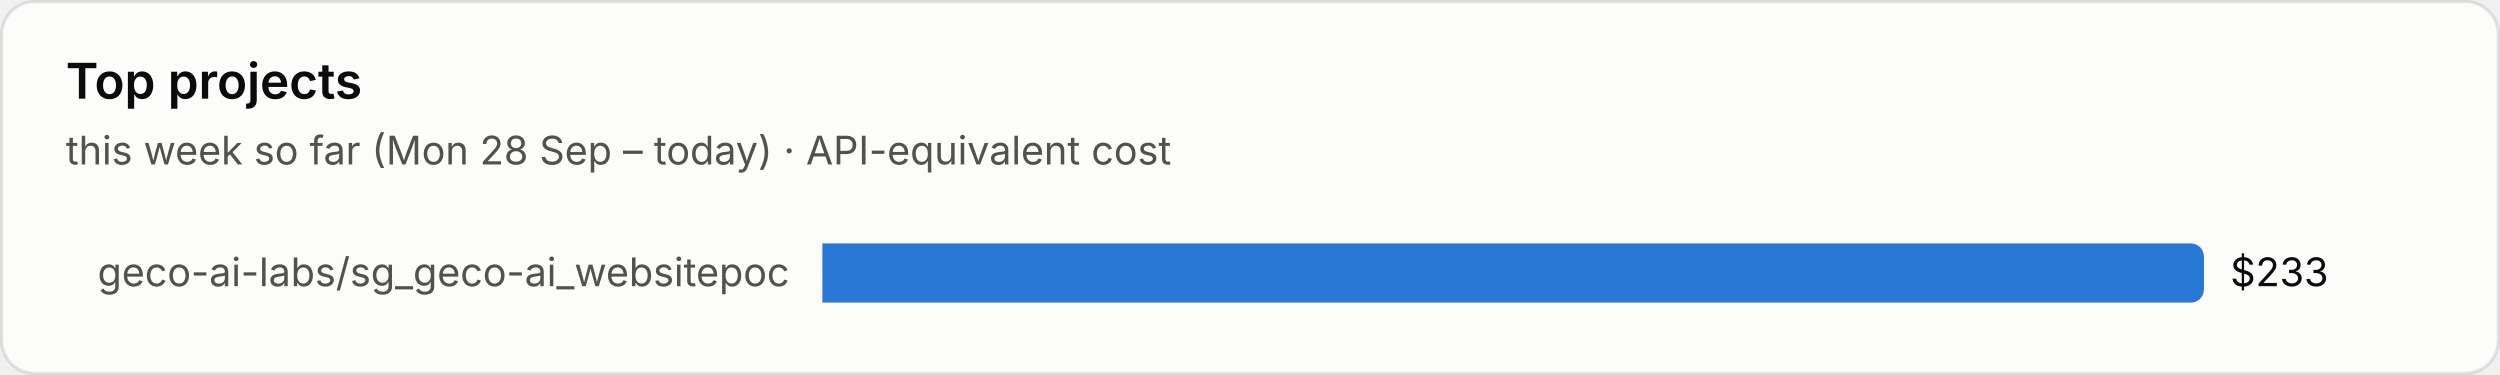
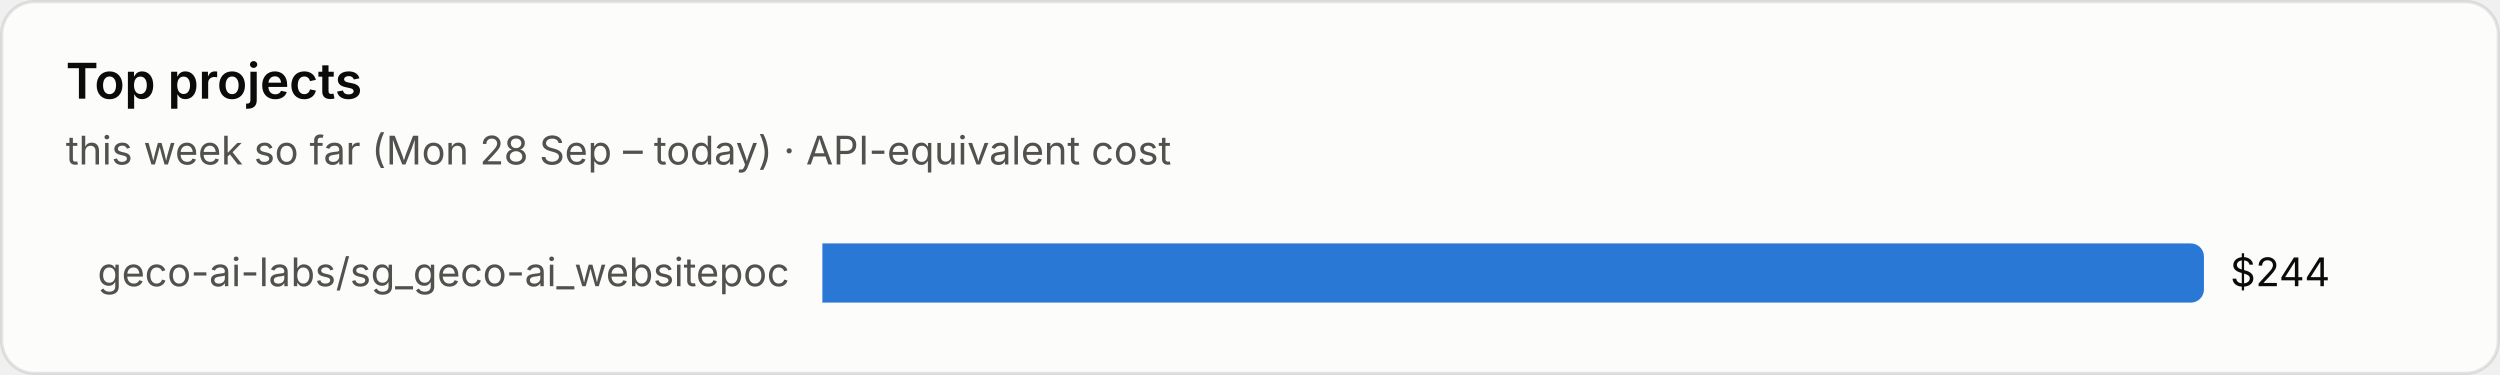
<svg xmlns="http://www.w3.org/2000/svg" viewBox="0 0 760 114" width="760" height="114" role="img" aria-label="Top projects">
  <style>text{font-family:system-ui,-apple-system,"Segoe UI",sans-serif;font-variant-numeric:tabular-nums}.bg{fill:#fcfcfb;stroke:rgba(11,11,11,.10)}.tp{fill:#0b0b0b}.ts{fill:#52514e}.tm{fill:#898781}.grid{stroke:#e1e0d9;stroke-width:1}.base{stroke:#c3c2b7;stroke-width:1}.so{fill:#b5b3ad}.lo{stroke:#b5b3ad}.qe{fill:#f0efec}.ring{stroke:#fcfcfb}.area{fill-opacity:.1}.s0{fill:#2a78d6}.l0{stroke:#2a78d6}.s1{fill:#eb6834}.l1{stroke:#eb6834}.s2{fill:#1baf7a}.l2{stroke:#1baf7a}.s3{fill:#eda100}.l3{stroke:#eda100}.s4{fill:#e87ba4}.l4{stroke:#e87ba4}.s5{fill:#008300}.l5{stroke:#008300}.s6{fill:#4a3aa7}.l6{stroke:#4a3aa7}.s7{fill:#e34948}.l7{stroke:#e34948}.q0{fill:#cde2fb}.q1{fill:#9ec5f4}.q2{fill:#6da7ec}.q3{fill:#3987e5}.q4{fill:#256abf}.q5{fill:#184f95}.q6{fill:#0d366b}@media (prefers-color-scheme:dark){.bg{fill:#1a1a19;stroke:rgba(255,255,255,.10)}.tp{fill:#fff}.ts{fill:#c3c2b7}.tm{fill:#898781}.grid{stroke:#2c2c2a}.base{stroke:#383835}.so{fill:#5c5b57}.lo{stroke:#5c5b57}.qe{fill:#262624}.ring{stroke:#1a1a19}.s0{fill:#3987e5}.l0{stroke:#3987e5}.s1{fill:#d95926}.l1{stroke:#d95926}.s2{fill:#199e70}.l2{stroke:#199e70}.s3{fill:#c98500}.l3{stroke:#c98500}.s4{fill:#d55181}.l4{stroke:#d55181}.s5{fill:#008300}.l5{stroke:#008300}.s6{fill:#9085e9}.l6{stroke:#9085e9}.s7{fill:#e66767}.l7{stroke:#e66767}.q0{fill:#16263a}.q1{fill:#123a66}.q2{fill:#184f95}.q3{fill:#256abf}.q4{fill:#3987e5}.q5{fill:#6da7ec}.q6{fill:#b7d3f6}}</style>
  <rect class="bg" x=".5" y=".5" width="759" height="113" rx="10" />
  <text class="tp" x="20" y="30" font-size="15" font-weight="600">Top projects</text>
  <text class="ts" x="20" y="50" font-size="12">this week so far (Mon 28 Sep – today) · API-equivalent cost</text>
  <text class="ts" x="240" y="87.0" font-size="12" text-anchor="end">geco-ai-labs/sg_geco-ai_websitepoc</text>
  <path class="s0" d="M250 74h416.0a4 4 0 0 1 4 4v10a4 4 0 0 1-4 4h-416.0z" />
-   <text class="tp" x="678.0" y="87.0" font-size="12">$233</text>
+   <text class="tp" x="678.0" y="87.0" font-size="12">$244</text>
</svg>
